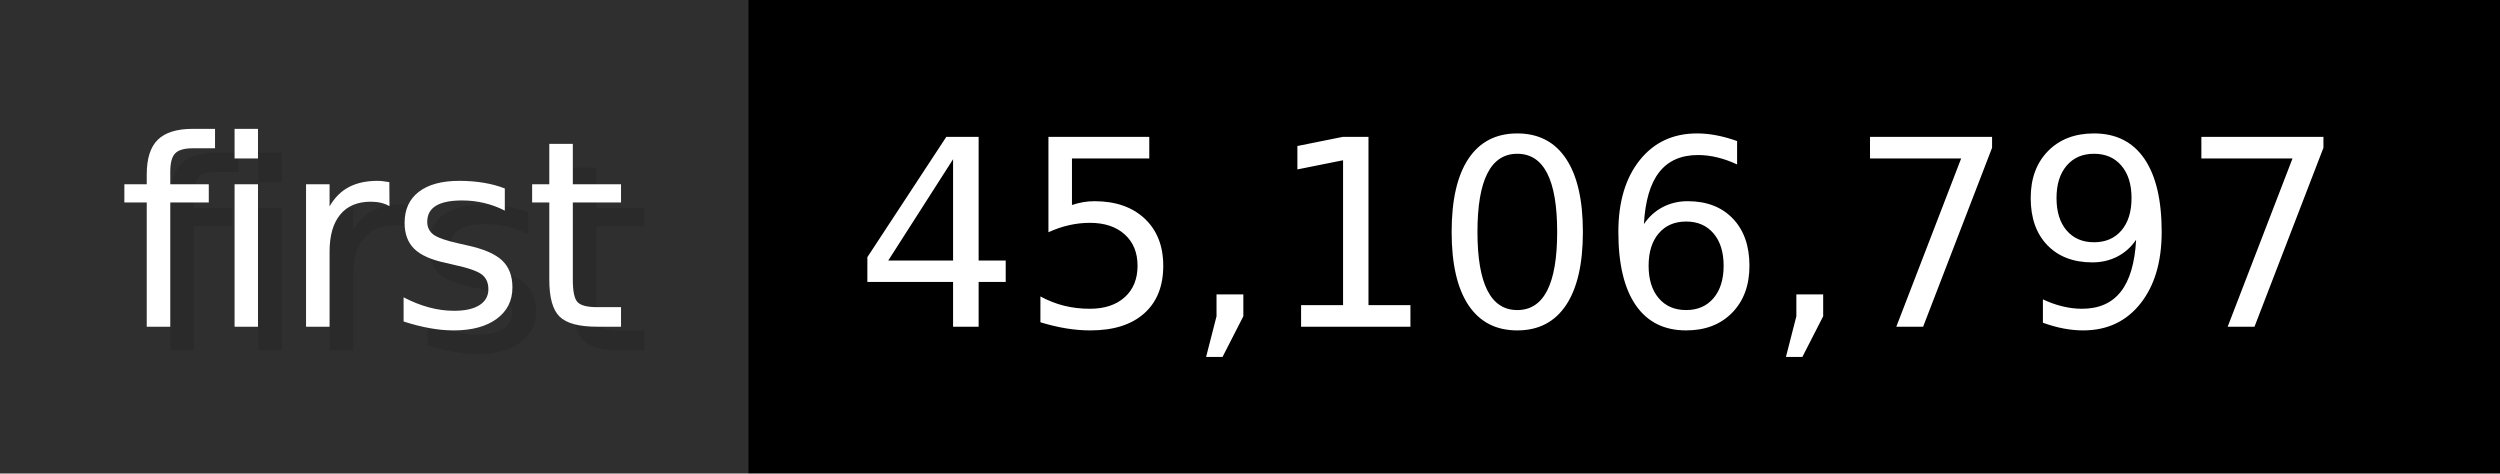
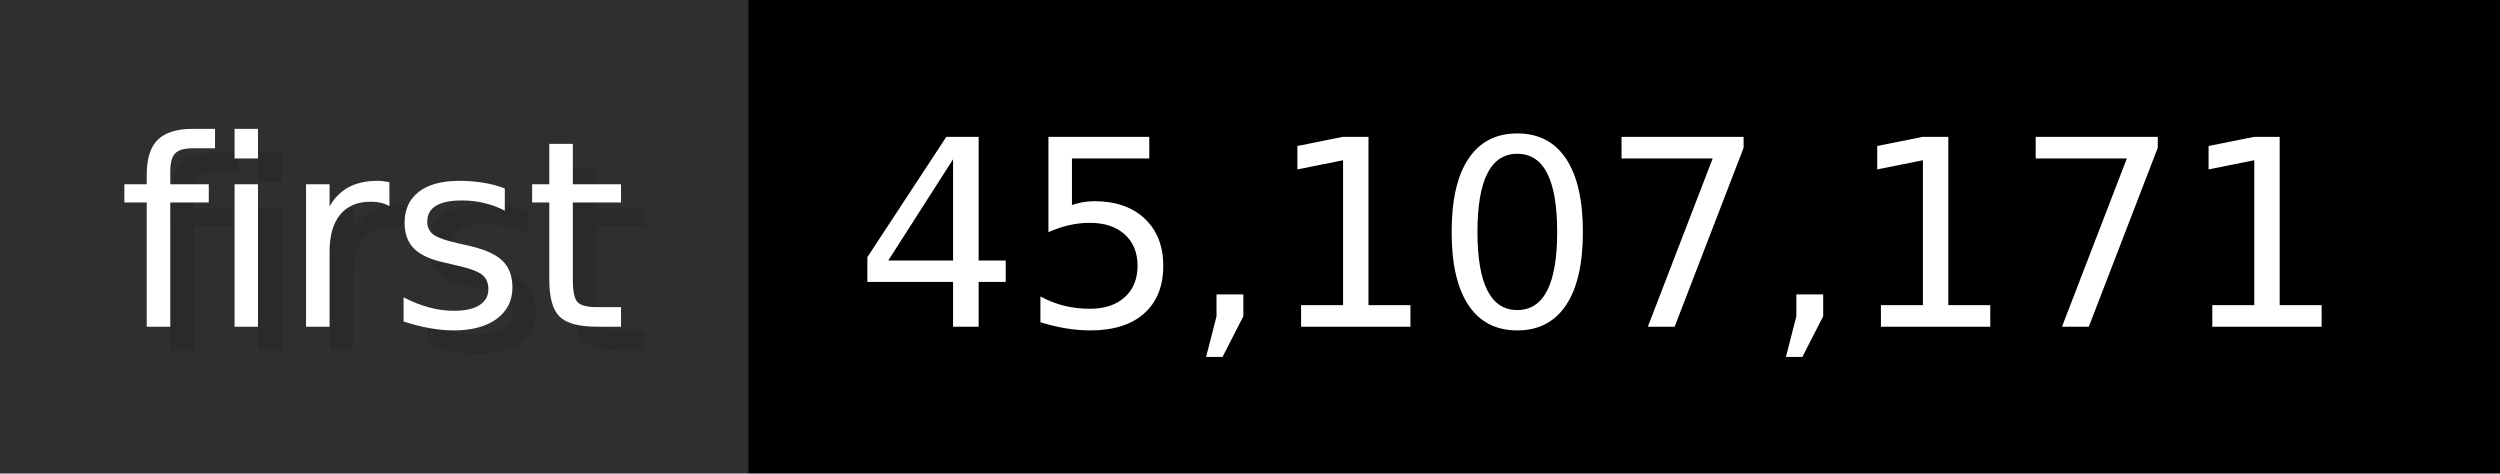
- <svg xmlns="http://www.w3.org/2000/svg" width="105.6" height="20" viewBox="0 0 1056 200" role="img" aria-label="first: 45,106,797">
+ <svg xmlns="http://www.w3.org/2000/svg" width="105.6" height="20" viewBox="0 0 1056 200" role="img" aria-label="first: 45,107,171">
  <g>
    <rect fill="#2F2F2F" width="316" height="200" />
    <rect fill="#" x="316" width="740" height="200" />
  </g>
  <g aria-hidden="true" fill="#fff" text-anchor="start" font-family="Verdana,DejaVu Sans,sans-serif" font-size="110">
    <text x="60" y="148" textLength="216" fill="#000" opacity="0.1">first</text>
    <text x="50" y="138" textLength="216">first</text>
-     <text x="371" y="148" textLength="640" fill="#000" opacity="0.1">45,106,797</text>
-     <text x="361" y="138" textLength="640">45,106,797</text>
+     <text x="371" y="148" textLength="640" fill="#000" opacity="0.1">45,107,171</text>
+     <text x="361" y="138" textLength="640">45,107,171</text>
  </g>
</svg>
